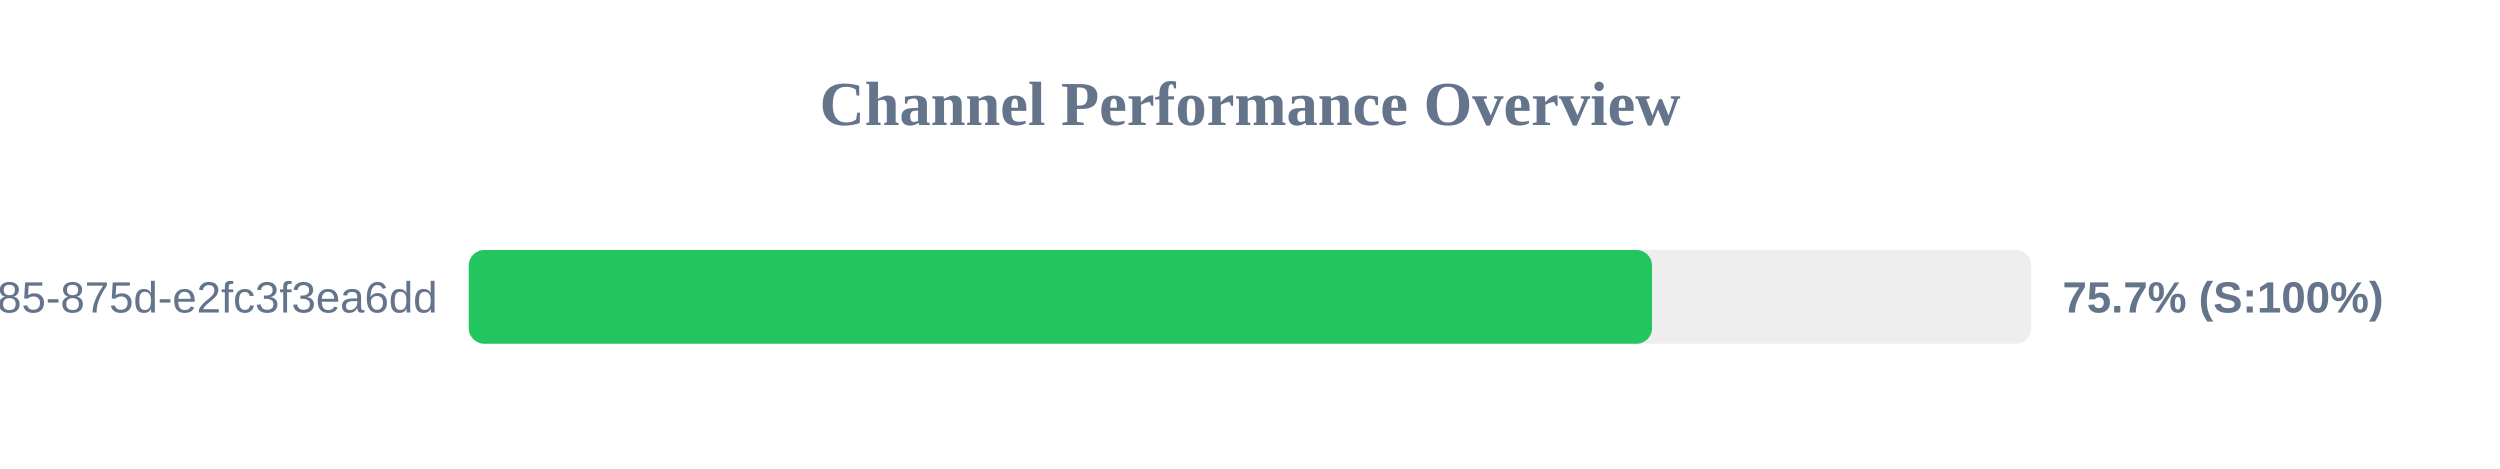
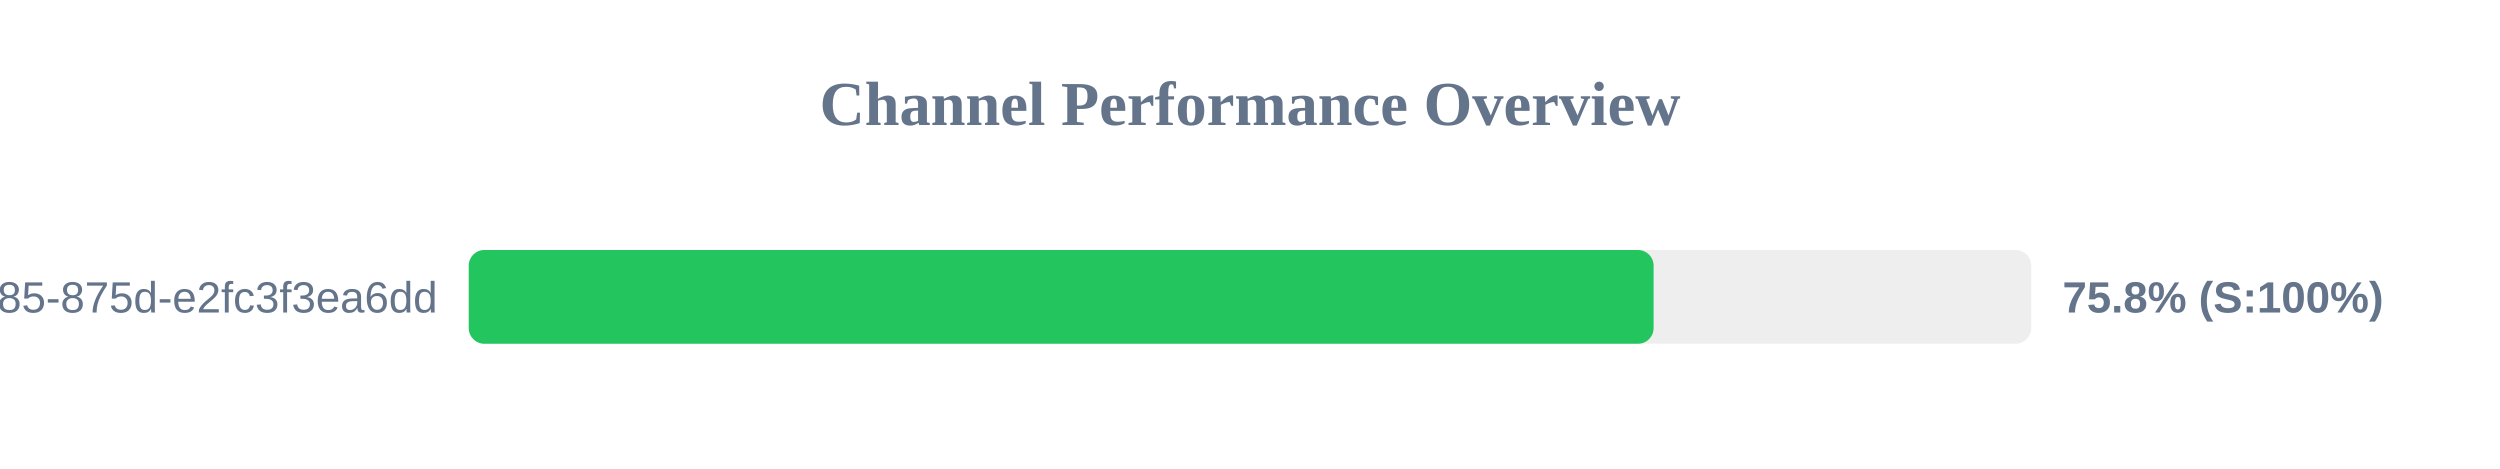
<svg xmlns="http://www.w3.org/2000/svg" width="800" height="150" version="1.1">
  <style>
        .row { font: 14px Arial; fill: #64748b; }
        .score { font: bold 14px Arial; fill: #64748b; }
    </style>
  <text x="400" y="40" text-anchor="middle" font-size="20px" font-weight="bold" fill="#64748b">Channel Performance Overview</text>
  <rect x="150" y="80" width="500" height="30" fill="#eee" rx="5" />
-   <rect x="150" y="80" width="378.65" height="30" fill="#22c55e" rx="5" />
+   <rect x="150" y="80" width="379.15" height="30" fill="#22c55e" rx="5" />
  <text x="140" y="100" text-anchor="end" class="row">?uuid=1045aedf-053c-4585-875d-e2fc3f3ea6dd</text>
-   <text x="660" y="100" text-anchor="start" class="score">75.7% (S:100%)</text>
+   <text x="660" y="100" text-anchor="start" class="score">75.8% (S:100%)</text>
</svg>
